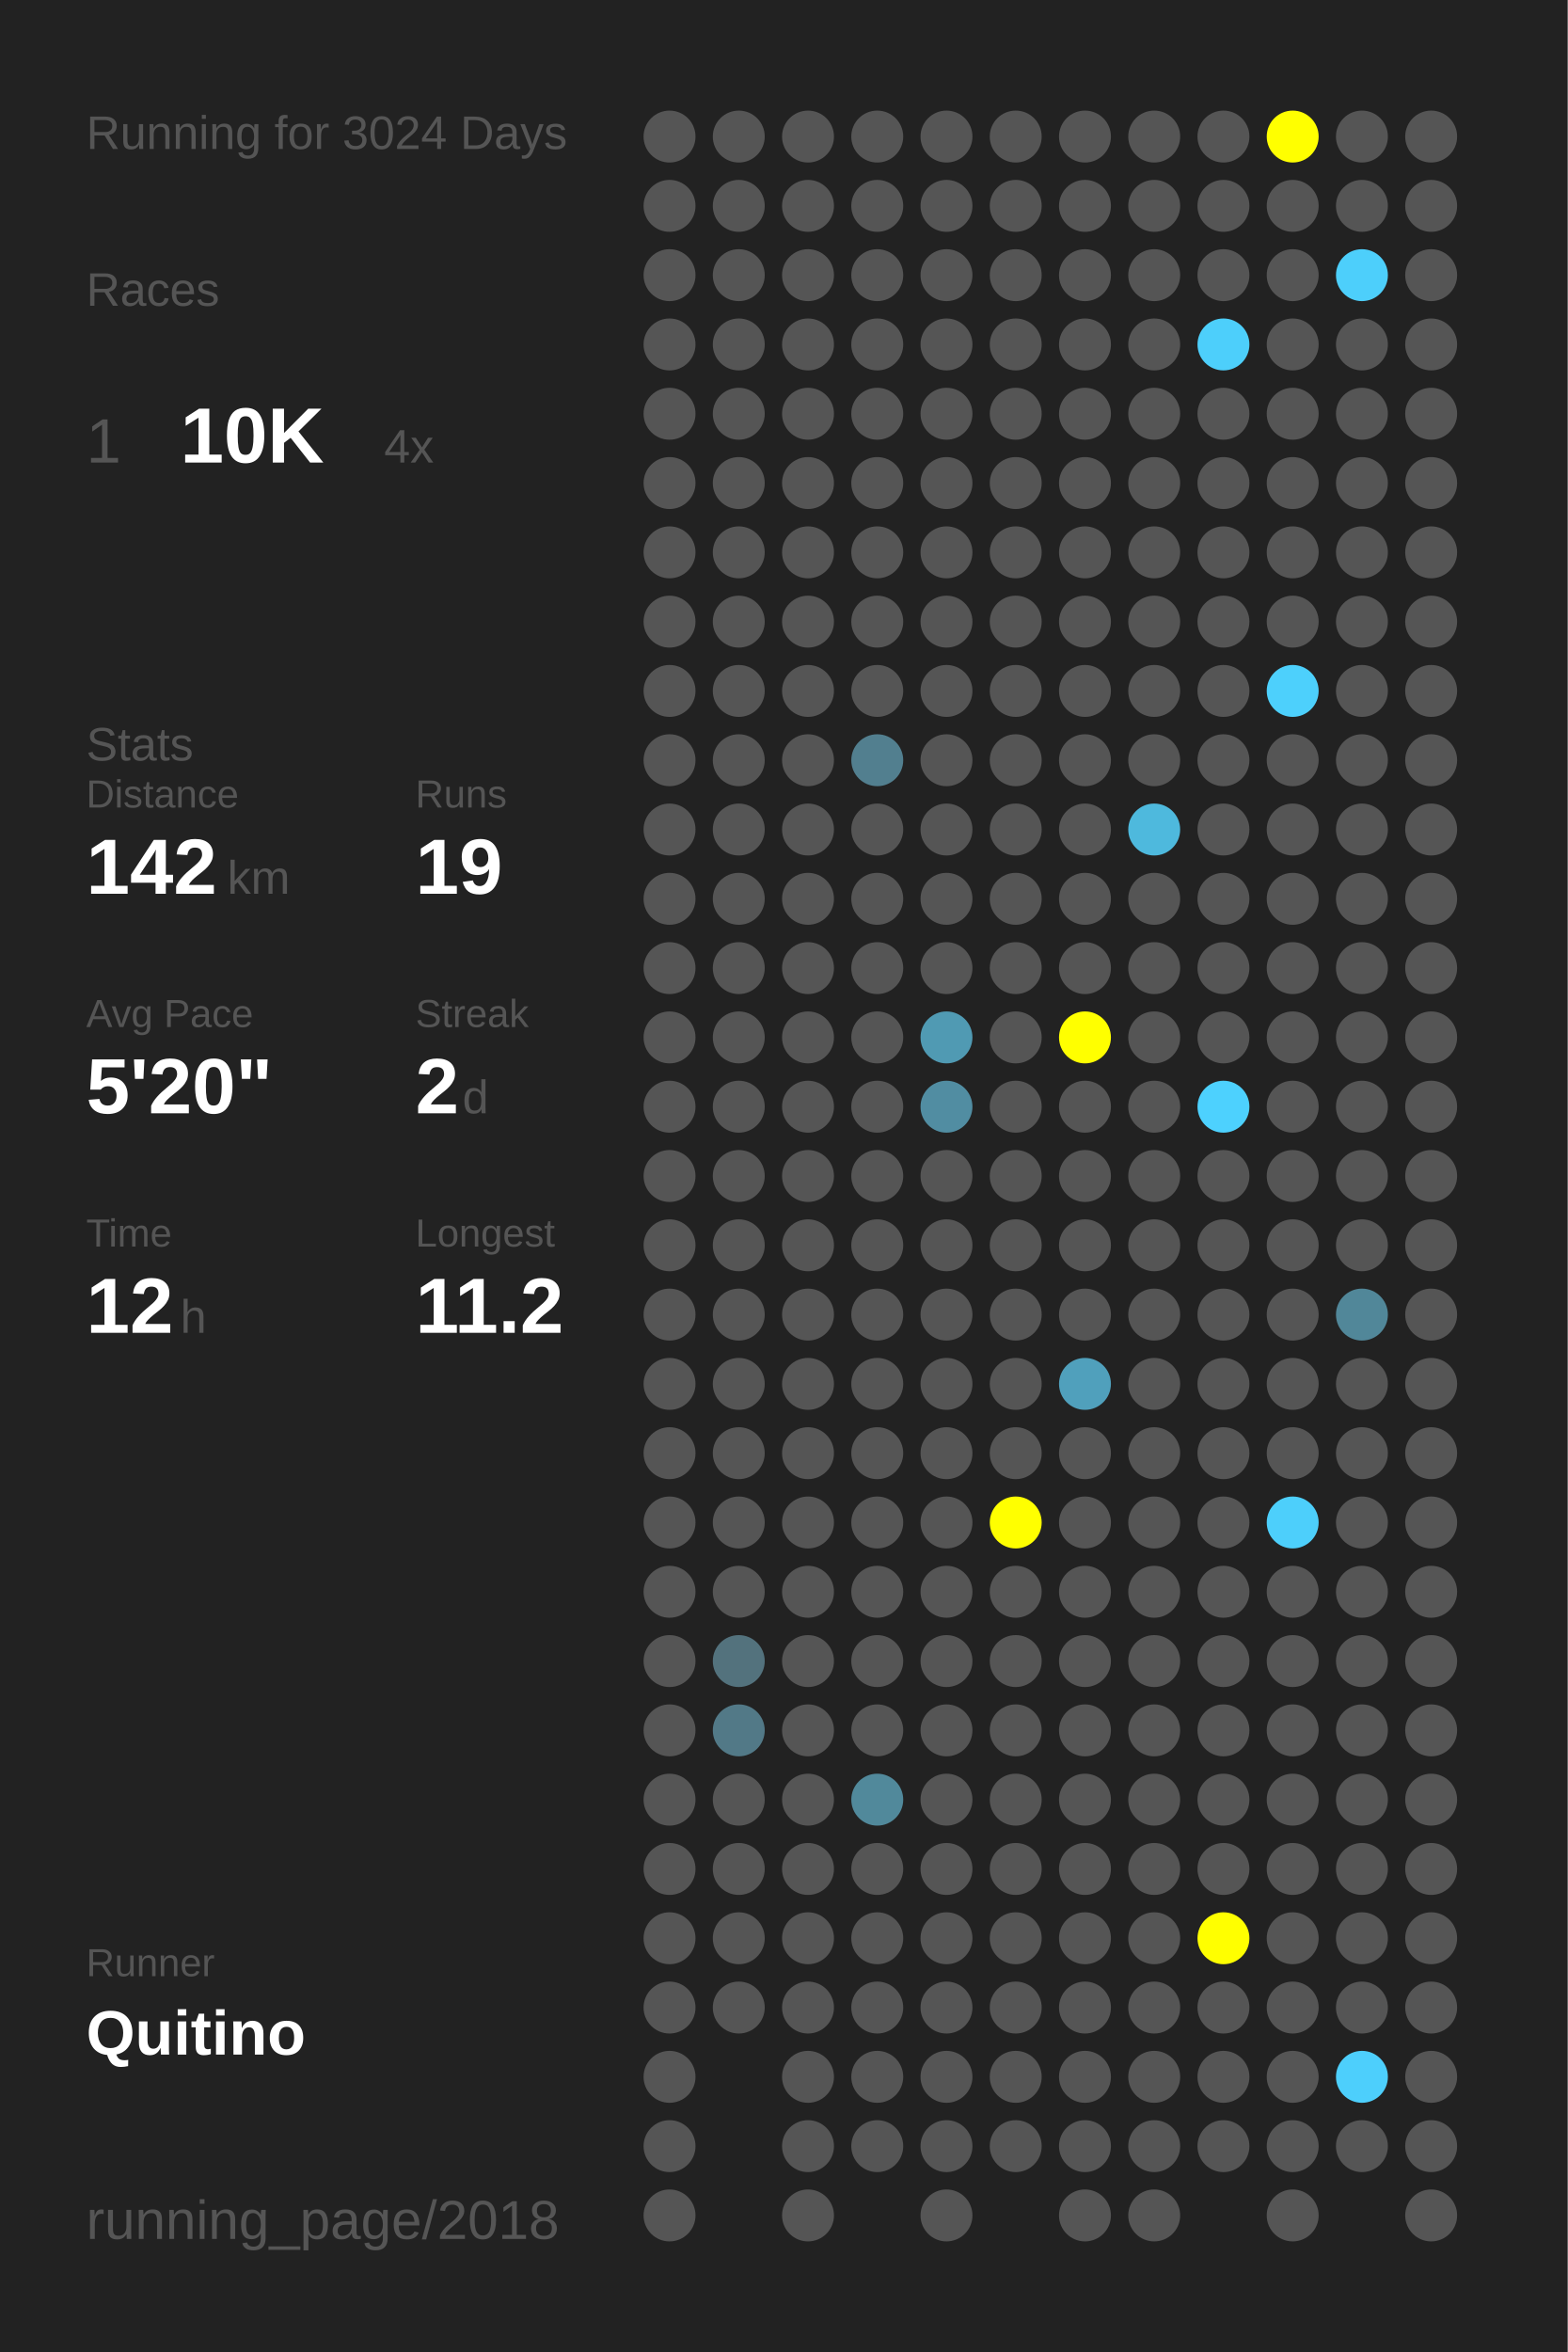
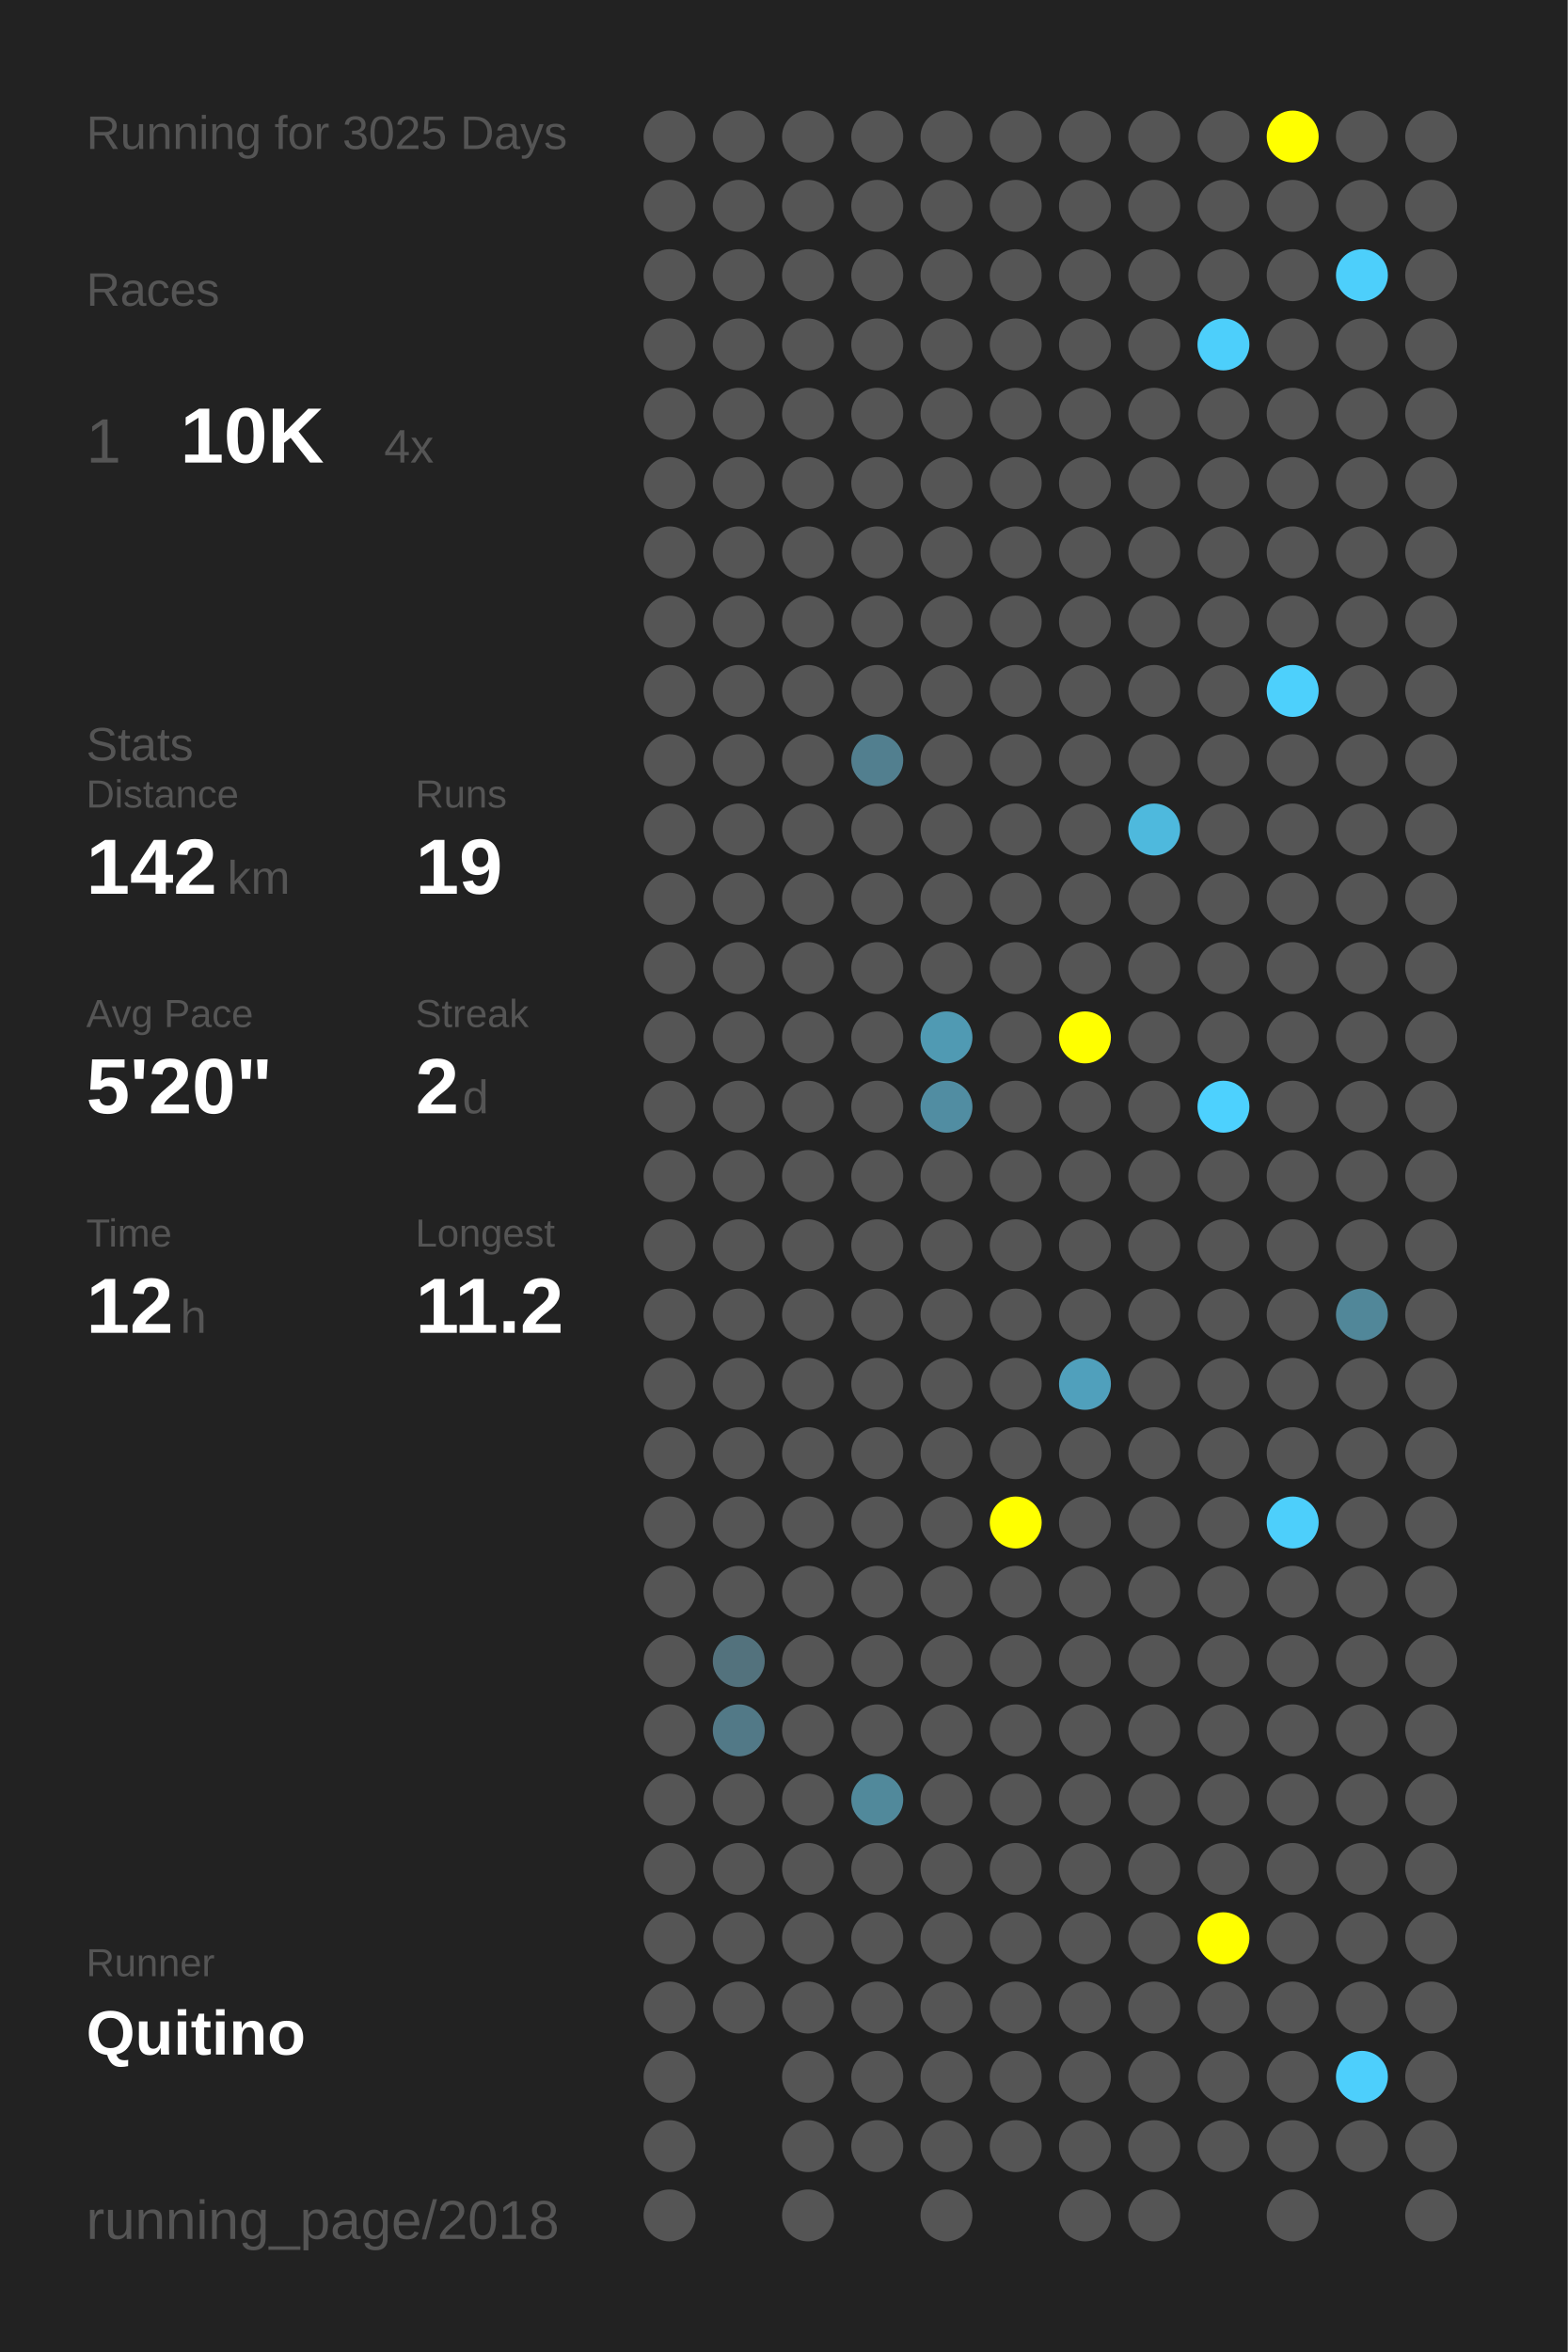
<svg xmlns="http://www.w3.org/2000/svg" baseProfile="full" height="300mm" version="1.1" viewBox="0,0,200,300" width="200mm">
  <defs />
  <rect fill="#222222" height="300" width="200" x="0" y="0" />
-   <text fill="#555555" style="font-size:6px; font-family:Arial;" x="11" y="19">Running for 3024 Days</text>
+   <text fill="#555555" style="font-size:6px; font-family:Arial;" x="11" y="19">Running for 3025 Days</text>
  <text fill="#555555" style="font-size:6px; font-family:Arial;" x="11" y="39">Races</text>
  <text fill="#555555" style="font-size:8px; font-family:Arial;" x="11" y="59">1</text>
  <text fill="#FFFFFF" style="font-size:10px; font-family:Arial; font-weight:bold;" x="23" y="59">10K</text>
  <text fill="#555555" style="font-size:6px; font-family:Arial;" x="49" y="59">4x</text>
  <text fill="#555555" style="font-size:6px; font-family:Arial;" x="11" y="97">Stats</text>
  <text fill="#555555" style="font-size:5px; font-family:Arial;" x="11" y="103">Distance</text>
  <text fill="#FFFFFF" style="font-size:10px; font-family:Arial; font-weight:bold;" x="11" y="114">142</text>
  <text fill="#555555" style="font-size:6px; font-family:Arial;" x="29" y="114">km</text>
  <text fill="#555555" style="font-size:5px; font-family:Arial;" x="53" y="103">Runs</text>
  <text fill="#FFFFFF" style="font-size:10px; font-family:Arial; font-weight:bold;" x="53" y="114">19</text>
  <text fill="#555555" style="font-size:5px; font-family:Arial;" x="11" y="131">Avg Pace</text>
  <text fill="#FFFFFF" style="font-size:10px; font-family:Arial; font-weight:bold;" x="11" y="142">5'20"</text>
  <text fill="#555555" style="font-size:5px; font-family:Arial;" x="53" y="131">Streak</text>
  <text fill="#FFFFFF" style="font-size:10px; font-family:Arial; font-weight:bold;" x="53" y="142">2</text>
  <text fill="#555555" style="font-size:6px; font-family:Arial;" x="59" y="142">d</text>
  <text fill="#555555" style="font-size:5px; font-family:Arial;" x="11" y="159">Time</text>
  <text fill="#FFFFFF" style="font-size:10px; font-family:Arial; font-weight:bold;" x="11" y="170">12</text>
  <text fill="#555555" style="font-size:6px; font-family:Arial;" x="23" y="170">h</text>
  <text fill="#555555" style="font-size:5px; font-family:Arial;" x="53" y="159">Longest</text>
  <text fill="#FFFFFF" style="font-size:10px; font-family:Arial; font-weight:bold;" x="53" y="170">11.2</text>
  <text fill="#555555" style="font-size:5px; font-family:Arial;" x="11" y="252.065">Runner</text>
  <text fill="#FFFFFF" style="font-size:8px; font-family:Arial; font-weight:bold;" x="11" y="262.065">Quitino</text>
  <text fill="#555555" style="font-size:7px; font-family:Arial;" x="11" y="285.581">running_page/2018</text>
  <circle cx="85.417" cy="17.419" fill="#555555" r="3.312" />
  <circle cx="85.417" cy="26.258" fill="#555555" r="3.312" />
  <circle cx="85.417" cy="35.097" fill="#555555" r="3.312" />
  <circle cx="85.417" cy="43.935" fill="#555555" r="3.312" />
  <circle cx="85.417" cy="52.774" fill="#555555" r="3.312" />
  <circle cx="85.417" cy="61.613" fill="#555555" r="3.312" />
  <circle cx="85.417" cy="70.452" fill="#555555" r="3.312" />
  <circle cx="85.417" cy="79.29" fill="#555555" r="3.312" />
  <circle cx="85.417" cy="88.129" fill="#555555" r="3.312" />
  <circle cx="85.417" cy="96.968" fill="#555555" r="3.312" />
  <circle cx="85.417" cy="105.806" fill="#555555" r="3.312" />
  <circle cx="85.417" cy="114.645" fill="#555555" r="3.312" />
  <circle cx="85.417" cy="123.484" fill="#555555" r="3.312" />
  <circle cx="85.417" cy="132.323" fill="#555555" r="3.312" />
  <circle cx="85.417" cy="141.161" fill="#555555" r="3.312" />
  <circle cx="85.417" cy="150" fill="#555555" r="3.312" />
  <circle cx="85.417" cy="158.839" fill="#555555" r="3.312" />
  <circle cx="85.417" cy="167.677" fill="#555555" r="3.312" />
  <circle cx="85.417" cy="176.516" fill="#555555" r="3.312" />
  <circle cx="85.417" cy="185.355" fill="#555555" r="3.312" />
  <circle cx="85.417" cy="194.194" fill="#555555" r="3.312" />
  <circle cx="85.417" cy="203.032" fill="#555555" r="3.312" />
  <circle cx="85.417" cy="211.871" fill="#555555" r="3.312" />
  <circle cx="85.417" cy="220.71" fill="#555555" r="3.312" />
  <circle cx="85.417" cy="229.548" fill="#555555" r="3.312" />
  <circle cx="85.417" cy="238.387" fill="#555555" r="3.312" />
  <circle cx="85.417" cy="247.226" fill="#555555" r="3.312" />
  <circle cx="85.417" cy="256.065" fill="#555555" r="3.312" />
  <circle cx="85.417" cy="264.903" fill="#555555" r="3.312" />
  <circle cx="85.417" cy="273.742" fill="#555555" r="3.312" />
  <circle cx="85.417" cy="282.581" fill="#555555" r="3.312" />
  <circle cx="94.25" cy="17.419" fill="#555555" r="3.312" />
  <circle cx="94.25" cy="26.258" fill="#555555" r="3.312" />
  <circle cx="94.25" cy="35.097" fill="#555555" r="3.312" />
  <circle cx="94.25" cy="43.935" fill="#555555" r="3.312" />
  <circle cx="94.25" cy="52.774" fill="#555555" r="3.312" />
  <circle cx="94.25" cy="61.613" fill="#555555" r="3.312" />
  <circle cx="94.25" cy="70.452" fill="#555555" r="3.312" />
  <circle cx="94.25" cy="79.29" fill="#555555" r="3.312" />
  <circle cx="94.25" cy="88.129" fill="#555555" r="3.312" />
  <circle cx="94.25" cy="96.968" fill="#555555" r="3.312" />
  <circle cx="94.25" cy="105.806" fill="#555555" r="3.312" />
  <circle cx="94.25" cy="114.645" fill="#555555" r="3.312" />
  <circle cx="94.25" cy="123.484" fill="#555555" r="3.312" />
  <circle cx="94.25" cy="132.323" fill="#555555" r="3.312" />
  <circle cx="94.25" cy="141.161" fill="#555555" r="3.312" />
  <circle cx="94.25" cy="150" fill="#555555" r="3.312" />
  <circle cx="94.25" cy="158.839" fill="#555555" r="3.312" />
  <circle cx="94.25" cy="167.677" fill="#555555" r="3.312" />
  <circle cx="94.25" cy="176.516" fill="#555555" r="3.312" />
  <circle cx="94.25" cy="185.355" fill="#555555" r="3.312" />
  <circle cx="94.25" cy="194.194" fill="#555555" r="3.312" />
  <circle cx="94.25" cy="203.032" fill="#555555" r="3.312" />
  <circle cx="94.25" cy="211.871" fill="#53727d" r="3.312" />
  <circle cx="94.25" cy="220.71" fill="#527987" r="3.312" />
  <circle cx="94.25" cy="229.548" fill="#555555" r="3.312" />
  <circle cx="94.25" cy="238.387" fill="#555555" r="3.312" />
  <circle cx="94.25" cy="247.226" fill="#555555" r="3.312" />
  <circle cx="94.25" cy="256.065" fill="#555555" r="3.312" />
  <circle cx="103.083" cy="17.419" fill="#555555" r="3.312" />
  <circle cx="103.083" cy="26.258" fill="#555555" r="3.312" />
  <circle cx="103.083" cy="35.097" fill="#555555" r="3.312" />
  <circle cx="103.083" cy="43.935" fill="#555555" r="3.312" />
  <circle cx="103.083" cy="52.774" fill="#555555" r="3.312" />
  <circle cx="103.083" cy="61.613" fill="#555555" r="3.312" />
  <circle cx="103.083" cy="70.452" fill="#555555" r="3.312" />
  <circle cx="103.083" cy="79.29" fill="#555555" r="3.312" />
  <circle cx="103.083" cy="88.129" fill="#555555" r="3.312" />
  <circle cx="103.083" cy="96.968" fill="#555555" r="3.312" />
  <circle cx="103.083" cy="105.806" fill="#555555" r="3.312" />
  <circle cx="103.083" cy="114.645" fill="#555555" r="3.312" />
  <circle cx="103.083" cy="123.484" fill="#555555" r="3.312" />
  <circle cx="103.083" cy="132.323" fill="#555555" r="3.312" />
  <circle cx="103.083" cy="141.161" fill="#555555" r="3.312" />
  <circle cx="103.083" cy="150" fill="#555555" r="3.312" />
  <circle cx="103.083" cy="158.839" fill="#555555" r="3.312" />
  <circle cx="103.083" cy="167.677" fill="#555555" r="3.312" />
  <circle cx="103.083" cy="176.516" fill="#555555" r="3.312" />
  <circle cx="103.083" cy="185.355" fill="#555555" r="3.312" />
  <circle cx="103.083" cy="194.194" fill="#555555" r="3.312" />
  <circle cx="103.083" cy="203.032" fill="#555555" r="3.312" />
  <circle cx="103.083" cy="211.871" fill="#555555" r="3.312" />
  <circle cx="103.083" cy="220.71" fill="#555555" r="3.312" />
  <circle cx="103.083" cy="229.548" fill="#555555" r="3.312" />
  <circle cx="103.083" cy="238.387" fill="#555555" r="3.312" />
  <circle cx="103.083" cy="247.226" fill="#555555" r="3.312" />
  <circle cx="103.083" cy="256.065" fill="#555555" r="3.312" />
  <circle cx="103.083" cy="264.903" fill="#555555" r="3.312" />
  <circle cx="103.083" cy="273.742" fill="#555555" r="3.312" />
  <circle cx="103.083" cy="282.581" fill="#555555" r="3.312" />
  <circle cx="111.917" cy="17.419" fill="#555555" r="3.312" />
  <circle cx="111.917" cy="26.258" fill="#555555" r="3.312" />
  <circle cx="111.917" cy="35.097" fill="#555555" r="3.312" />
  <circle cx="111.917" cy="43.935" fill="#555555" r="3.312" />
  <circle cx="111.917" cy="52.774" fill="#555555" r="3.312" />
  <circle cx="111.917" cy="61.613" fill="#555555" r="3.312" />
  <circle cx="111.917" cy="70.452" fill="#555555" r="3.312" />
  <circle cx="111.917" cy="79.29" fill="#555555" r="3.312" />
  <circle cx="111.917" cy="88.129" fill="#555555" r="3.312" />
  <circle cx="111.917" cy="96.968" fill="#527f8f" r="3.312" />
  <circle cx="111.917" cy="105.806" fill="#555555" r="3.312" />
  <circle cx="111.917" cy="114.645" fill="#555555" r="3.312" />
  <circle cx="111.917" cy="123.484" fill="#555555" r="3.312" />
  <circle cx="111.917" cy="132.323" fill="#555555" r="3.312" />
  <circle cx="111.917" cy="141.161" fill="#555555" r="3.312" />
  <circle cx="111.917" cy="150" fill="#555555" r="3.312" />
  <circle cx="111.917" cy="158.839" fill="#555555" r="3.312" />
  <circle cx="111.917" cy="167.677" fill="#555555" r="3.312" />
  <circle cx="111.917" cy="176.516" fill="#555555" r="3.312" />
  <circle cx="111.917" cy="185.355" fill="#555555" r="3.312" />
  <circle cx="111.917" cy="194.194" fill="#555555" r="3.312" />
  <circle cx="111.917" cy="203.032" fill="#555555" r="3.312" />
  <circle cx="111.917" cy="211.871" fill="#555555" r="3.312" />
  <circle cx="111.917" cy="220.71" fill="#555555" r="3.312" />
  <circle cx="111.917" cy="229.548" fill="#51899b" r="3.312" />
  <circle cx="111.917" cy="238.387" fill="#555555" r="3.312" />
  <circle cx="111.917" cy="247.226" fill="#555555" r="3.312" />
  <circle cx="111.917" cy="256.065" fill="#555555" r="3.312" />
  <circle cx="111.917" cy="264.903" fill="#555555" r="3.312" />
  <circle cx="111.917" cy="273.742" fill="#555555" r="3.312" />
  <circle cx="120.75" cy="17.419" fill="#555555" r="3.312" />
  <circle cx="120.75" cy="26.258" fill="#555555" r="3.312" />
  <circle cx="120.75" cy="35.097" fill="#555555" r="3.312" />
  <circle cx="120.75" cy="43.935" fill="#555555" r="3.312" />
  <circle cx="120.75" cy="52.774" fill="#555555" r="3.312" />
  <circle cx="120.75" cy="61.613" fill="#555555" r="3.312" />
  <circle cx="120.75" cy="70.452" fill="#555555" r="3.312" />
  <circle cx="120.75" cy="79.29" fill="#555555" r="3.312" />
  <circle cx="120.75" cy="88.129" fill="#555555" r="3.312" />
  <circle cx="120.75" cy="96.968" fill="#555555" r="3.312" />
  <circle cx="120.75" cy="105.806" fill="#555555" r="3.312" />
  <circle cx="120.75" cy="114.645" fill="#555555" r="3.312" />
  <circle cx="120.75" cy="123.484" fill="#555555" r="3.312" />
  <circle cx="120.75" cy="132.323" fill="#509ab3" r="3.312" />
  <circle cx="120.75" cy="141.161" fill="#518da2" r="3.312" />
  <circle cx="120.75" cy="150" fill="#555555" r="3.312" />
  <circle cx="120.75" cy="158.839" fill="#555555" r="3.312" />
  <circle cx="120.75" cy="167.677" fill="#555555" r="3.312" />
  <circle cx="120.75" cy="176.516" fill="#555555" r="3.312" />
  <circle cx="120.75" cy="185.355" fill="#555555" r="3.312" />
  <circle cx="120.75" cy="194.194" fill="#555555" r="3.312" />
  <circle cx="120.75" cy="203.032" fill="#555555" r="3.312" />
  <circle cx="120.75" cy="211.871" fill="#555555" r="3.312" />
  <circle cx="120.75" cy="220.71" fill="#555555" r="3.312" />
  <circle cx="120.75" cy="229.548" fill="#555555" r="3.312" />
  <circle cx="120.75" cy="238.387" fill="#555555" r="3.312" />
  <circle cx="120.75" cy="247.226" fill="#555555" r="3.312" />
  <circle cx="120.75" cy="256.065" fill="#555555" r="3.312" />
  <circle cx="120.75" cy="264.903" fill="#555555" r="3.312" />
  <circle cx="120.75" cy="273.742" fill="#555555" r="3.312" />
  <circle cx="120.75" cy="282.581" fill="#555555" r="3.312" />
  <circle cx="129.583" cy="17.419" fill="#555555" r="3.312" />
  <circle cx="129.583" cy="26.258" fill="#555555" r="3.312" />
  <circle cx="129.583" cy="35.097" fill="#555555" r="3.312" />
  <circle cx="129.583" cy="43.935" fill="#555555" r="3.312" />
  <circle cx="129.583" cy="52.774" fill="#555555" r="3.312" />
  <circle cx="129.583" cy="61.613" fill="#555555" r="3.312" />
  <circle cx="129.583" cy="70.452" fill="#555555" r="3.312" />
  <circle cx="129.583" cy="79.29" fill="#555555" r="3.312" />
  <circle cx="129.583" cy="88.129" fill="#555555" r="3.312" />
  <circle cx="129.583" cy="96.968" fill="#555555" r="3.312" />
  <circle cx="129.583" cy="105.806" fill="#555555" r="3.312" />
  <circle cx="129.583" cy="114.645" fill="#555555" r="3.312" />
  <circle cx="129.583" cy="123.484" fill="#555555" r="3.312" />
  <circle cx="129.583" cy="132.323" fill="#555555" r="3.312" />
  <circle cx="129.583" cy="141.161" fill="#555555" r="3.312" />
  <circle cx="129.583" cy="150" fill="#555555" r="3.312" />
  <circle cx="129.583" cy="158.839" fill="#555555" r="3.312" />
  <circle cx="129.583" cy="167.677" fill="#555555" r="3.312" />
  <circle cx="129.583" cy="176.516" fill="#555555" r="3.312" />
  <circle cx="129.583" cy="185.355" fill="#555555" r="3.312" />
  <circle cx="129.583" cy="194.194" fill="#FFFF00" r="3.312" />
  <circle cx="129.583" cy="203.032" fill="#555555" r="3.312" />
  <circle cx="129.583" cy="211.871" fill="#555555" r="3.312" />
  <circle cx="129.583" cy="220.71" fill="#555555" r="3.312" />
  <circle cx="129.583" cy="229.548" fill="#555555" r="3.312" />
  <circle cx="129.583" cy="238.387" fill="#555555" r="3.312" />
  <circle cx="129.583" cy="247.226" fill="#555555" r="3.312" />
  <circle cx="129.583" cy="256.065" fill="#555555" r="3.312" />
  <circle cx="129.583" cy="264.903" fill="#555555" r="3.312" />
  <circle cx="129.583" cy="273.742" fill="#555555" r="3.312" />
  <circle cx="138.417" cy="17.419" fill="#555555" r="3.312" />
  <circle cx="138.417" cy="26.258" fill="#555555" r="3.312" />
  <circle cx="138.417" cy="35.097" fill="#555555" r="3.312" />
  <circle cx="138.417" cy="43.935" fill="#555555" r="3.312" />
  <circle cx="138.417" cy="52.774" fill="#555555" r="3.312" />
  <circle cx="138.417" cy="61.613" fill="#555555" r="3.312" />
  <circle cx="138.417" cy="70.452" fill="#555555" r="3.312" />
  <circle cx="138.417" cy="79.29" fill="#555555" r="3.312" />
  <circle cx="138.417" cy="88.129" fill="#555555" r="3.312" />
  <circle cx="138.417" cy="96.968" fill="#555555" r="3.312" />
  <circle cx="138.417" cy="105.806" fill="#555555" r="3.312" />
  <circle cx="138.417" cy="114.645" fill="#555555" r="3.312" />
  <circle cx="138.417" cy="123.484" fill="#555555" r="3.312" />
  <circle cx="138.417" cy="132.323" fill="#FFFF00" r="3.312" />
  <circle cx="138.417" cy="141.161" fill="#555555" r="3.312" />
  <circle cx="138.417" cy="150" fill="#555555" r="3.312" />
  <circle cx="138.417" cy="158.839" fill="#555555" r="3.312" />
  <circle cx="138.417" cy="167.677" fill="#555555" r="3.312" />
  <circle cx="138.417" cy="176.516" fill="#50a0bc" r="3.312" />
  <circle cx="138.417" cy="185.355" fill="#555555" r="3.312" />
  <circle cx="138.417" cy="194.194" fill="#555555" r="3.312" />
  <circle cx="138.417" cy="203.032" fill="#555555" r="3.312" />
  <circle cx="138.417" cy="211.871" fill="#555555" r="3.312" />
  <circle cx="138.417" cy="220.71" fill="#555555" r="3.312" />
  <circle cx="138.417" cy="229.548" fill="#555555" r="3.312" />
  <circle cx="138.417" cy="238.387" fill="#555555" r="3.312" />
  <circle cx="138.417" cy="247.226" fill="#555555" r="3.312" />
  <circle cx="138.417" cy="256.065" fill="#555555" r="3.312" />
  <circle cx="138.417" cy="264.903" fill="#555555" r="3.312" />
  <circle cx="138.417" cy="273.742" fill="#555555" r="3.312" />
  <circle cx="138.417" cy="282.581" fill="#555555" r="3.312" />
  <circle cx="147.25" cy="17.419" fill="#555555" r="3.312" />
  <circle cx="147.25" cy="26.258" fill="#555555" r="3.312" />
  <circle cx="147.25" cy="35.097" fill="#555555" r="3.312" />
  <circle cx="147.25" cy="43.935" fill="#555555" r="3.312" />
  <circle cx="147.25" cy="52.774" fill="#555555" r="3.312" />
  <circle cx="147.25" cy="61.613" fill="#555555" r="3.312" />
  <circle cx="147.25" cy="70.452" fill="#555555" r="3.312" />
  <circle cx="147.25" cy="79.29" fill="#555555" r="3.312" />
  <circle cx="147.25" cy="88.129" fill="#555555" r="3.312" />
  <circle cx="147.25" cy="96.968" fill="#555555" r="3.312" />
  <circle cx="147.25" cy="105.806" fill="#4eb9dd" r="3.312" />
  <circle cx="147.25" cy="114.645" fill="#555555" r="3.312" />
  <circle cx="147.25" cy="123.484" fill="#555555" r="3.312" />
  <circle cx="147.25" cy="132.323" fill="#555555" r="3.312" />
  <circle cx="147.25" cy="141.161" fill="#555555" r="3.312" />
  <circle cx="147.25" cy="150" fill="#555555" r="3.312" />
  <circle cx="147.25" cy="158.839" fill="#555555" r="3.312" />
  <circle cx="147.25" cy="167.677" fill="#555555" r="3.312" />
  <circle cx="147.25" cy="176.516" fill="#555555" r="3.312" />
  <circle cx="147.25" cy="185.355" fill="#555555" r="3.312" />
  <circle cx="147.25" cy="194.194" fill="#555555" r="3.312" />
  <circle cx="147.25" cy="203.032" fill="#555555" r="3.312" />
  <circle cx="147.25" cy="211.871" fill="#555555" r="3.312" />
  <circle cx="147.25" cy="220.71" fill="#555555" r="3.312" />
  <circle cx="147.25" cy="229.548" fill="#555555" r="3.312" />
  <circle cx="147.25" cy="238.387" fill="#555555" r="3.312" />
  <circle cx="147.25" cy="247.226" fill="#555555" r="3.312" />
  <circle cx="147.25" cy="256.065" fill="#555555" r="3.312" />
  <circle cx="147.25" cy="264.903" fill="#555555" r="3.312" />
  <circle cx="147.25" cy="273.742" fill="#555555" r="3.312" />
  <circle cx="147.25" cy="282.581" fill="#555555" r="3.312" />
  <circle cx="156.083" cy="17.419" fill="#555555" r="3.312" />
  <circle cx="156.083" cy="26.258" fill="#555555" r="3.312" />
  <circle cx="156.083" cy="35.097" fill="#555555" r="3.312" />
  <circle cx="156.083" cy="43.935" fill="#4dcffb" r="3.312" />
  <circle cx="156.083" cy="52.774" fill="#555555" r="3.312" />
  <circle cx="156.083" cy="61.613" fill="#555555" r="3.312" />
  <circle cx="156.083" cy="70.452" fill="#555555" r="3.312" />
  <circle cx="156.083" cy="79.29" fill="#555555" r="3.312" />
  <circle cx="156.083" cy="88.129" fill="#555555" r="3.312" />
  <circle cx="156.083" cy="96.968" fill="#555555" r="3.312" />
  <circle cx="156.083" cy="105.806" fill="#555555" r="3.312" />
  <circle cx="156.083" cy="114.645" fill="#555555" r="3.312" />
  <circle cx="156.083" cy="123.484" fill="#555555" r="3.312" />
  <circle cx="156.083" cy="132.323" fill="#555555" r="3.312" />
  <circle cx="156.083" cy="141.161" fill="#4dd1fe" r="3.312" />
  <circle cx="156.083" cy="150" fill="#555555" r="3.312" />
  <circle cx="156.083" cy="158.839" fill="#555555" r="3.312" />
  <circle cx="156.083" cy="167.677" fill="#555555" r="3.312" />
  <circle cx="156.083" cy="176.516" fill="#555555" r="3.312" />
  <circle cx="156.083" cy="185.355" fill="#555555" r="3.312" />
  <circle cx="156.083" cy="194.194" fill="#555555" r="3.312" />
  <circle cx="156.083" cy="203.032" fill="#555555" r="3.312" />
  <circle cx="156.083" cy="211.871" fill="#555555" r="3.312" />
  <circle cx="156.083" cy="220.71" fill="#555555" r="3.312" />
  <circle cx="156.083" cy="229.548" fill="#555555" r="3.312" />
  <circle cx="156.083" cy="238.387" fill="#555555" r="3.312" />
  <circle cx="156.083" cy="247.226" fill="#FFFF00" r="3.312" />
  <circle cx="156.083" cy="256.065" fill="#555555" r="3.312" />
  <circle cx="156.083" cy="264.903" fill="#555555" r="3.312" />
  <circle cx="156.083" cy="273.742" fill="#555555" r="3.312" />
  <circle cx="164.917" cy="17.419" fill="#FFFF00" r="3.312" />
  <circle cx="164.917" cy="26.258" fill="#555555" r="3.312" />
  <circle cx="164.917" cy="35.097" fill="#555555" r="3.312" />
  <circle cx="164.917" cy="43.935" fill="#555555" r="3.312" />
  <circle cx="164.917" cy="52.774" fill="#555555" r="3.312" />
  <circle cx="164.917" cy="61.613" fill="#555555" r="3.312" />
  <circle cx="164.917" cy="70.452" fill="#555555" r="3.312" />
  <circle cx="164.917" cy="79.29" fill="#555555" r="3.312" />
  <circle cx="164.917" cy="88.129" fill="#4dd0fc" r="3.312" />
  <circle cx="164.917" cy="96.968" fill="#555555" r="3.312" />
  <circle cx="164.917" cy="105.806" fill="#555555" r="3.312" />
  <circle cx="164.917" cy="114.645" fill="#555555" r="3.312" />
  <circle cx="164.917" cy="123.484" fill="#555555" r="3.312" />
  <circle cx="164.917" cy="132.323" fill="#555555" r="3.312" />
  <circle cx="164.917" cy="141.161" fill="#555555" r="3.312" />
  <circle cx="164.917" cy="150" fill="#555555" r="3.312" />
  <circle cx="164.917" cy="158.839" fill="#555555" r="3.312" />
  <circle cx="164.917" cy="167.677" fill="#555555" r="3.312" />
  <circle cx="164.917" cy="176.516" fill="#555555" r="3.312" />
  <circle cx="164.917" cy="185.355" fill="#555555" r="3.312" />
  <circle cx="164.917" cy="194.194" fill="#4dcffb" r="3.312" />
  <circle cx="164.917" cy="203.032" fill="#555555" r="3.312" />
  <circle cx="164.917" cy="211.871" fill="#555555" r="3.312" />
  <circle cx="164.917" cy="220.71" fill="#555555" r="3.312" />
  <circle cx="164.917" cy="229.548" fill="#555555" r="3.312" />
  <circle cx="164.917" cy="238.387" fill="#555555" r="3.312" />
  <circle cx="164.917" cy="247.226" fill="#555555" r="3.312" />
  <circle cx="164.917" cy="256.065" fill="#555555" r="3.312" />
  <circle cx="164.917" cy="264.903" fill="#555555" r="3.312" />
  <circle cx="164.917" cy="273.742" fill="#555555" r="3.312" />
  <circle cx="164.917" cy="282.581" fill="#555555" r="3.312" />
  <circle cx="173.75" cy="17.419" fill="#555555" r="3.312" />
  <circle cx="173.75" cy="26.258" fill="#555555" r="3.312" />
  <circle cx="173.75" cy="35.097" fill="#4dcffb" r="3.312" />
  <circle cx="173.75" cy="43.935" fill="#555555" r="3.312" />
  <circle cx="173.75" cy="52.774" fill="#555555" r="3.312" />
  <circle cx="173.75" cy="61.613" fill="#555555" r="3.312" />
  <circle cx="173.75" cy="70.452" fill="#555555" r="3.312" />
  <circle cx="173.75" cy="79.29" fill="#555555" r="3.312" />
  <circle cx="173.75" cy="88.129" fill="#555555" r="3.312" />
  <circle cx="173.75" cy="96.968" fill="#555555" r="3.312" />
  <circle cx="173.75" cy="105.806" fill="#555555" r="3.312" />
  <circle cx="173.75" cy="114.645" fill="#555555" r="3.312" />
  <circle cx="173.75" cy="123.484" fill="#555555" r="3.312" />
  <circle cx="173.75" cy="132.323" fill="#555555" r="3.312" />
  <circle cx="173.75" cy="141.161" fill="#555555" r="3.312" />
  <circle cx="173.75" cy="150" fill="#555555" r="3.312" />
  <circle cx="173.75" cy="158.839" fill="#555555" r="3.312" />
  <circle cx="173.75" cy="167.677" fill="#518799" r="3.312" />
  <circle cx="173.75" cy="176.516" fill="#555555" r="3.312" />
  <circle cx="173.75" cy="185.355" fill="#555555" r="3.312" />
  <circle cx="173.75" cy="194.194" fill="#555555" r="3.312" />
  <circle cx="173.75" cy="203.032" fill="#555555" r="3.312" />
  <circle cx="173.75" cy="211.871" fill="#555555" r="3.312" />
  <circle cx="173.75" cy="220.71" fill="#555555" r="3.312" />
  <circle cx="173.75" cy="229.548" fill="#555555" r="3.312" />
  <circle cx="173.75" cy="238.387" fill="#555555" r="3.312" />
  <circle cx="173.75" cy="247.226" fill="#555555" r="3.312" />
  <circle cx="173.75" cy="256.065" fill="#555555" r="3.312" />
  <circle cx="173.75" cy="264.903" fill="#4dcffc" r="3.312" />
  <circle cx="173.75" cy="273.742" fill="#555555" r="3.312" />
  <circle cx="182.583" cy="17.419" fill="#555555" r="3.312" />
  <circle cx="182.583" cy="26.258" fill="#555555" r="3.312" />
  <circle cx="182.583" cy="35.097" fill="#555555" r="3.312" />
  <circle cx="182.583" cy="43.935" fill="#555555" r="3.312" />
  <circle cx="182.583" cy="52.774" fill="#555555" r="3.312" />
  <circle cx="182.583" cy="61.613" fill="#555555" r="3.312" />
  <circle cx="182.583" cy="70.452" fill="#555555" r="3.312" />
  <circle cx="182.583" cy="79.29" fill="#555555" r="3.312" />
  <circle cx="182.583" cy="88.129" fill="#555555" r="3.312" />
  <circle cx="182.583" cy="96.968" fill="#555555" r="3.312" />
  <circle cx="182.583" cy="105.806" fill="#555555" r="3.312" />
  <circle cx="182.583" cy="114.645" fill="#555555" r="3.312" />
  <circle cx="182.583" cy="123.484" fill="#555555" r="3.312" />
  <circle cx="182.583" cy="132.323" fill="#555555" r="3.312" />
  <circle cx="182.583" cy="141.161" fill="#555555" r="3.312" />
  <circle cx="182.583" cy="150" fill="#555555" r="3.312" />
  <circle cx="182.583" cy="158.839" fill="#555555" r="3.312" />
  <circle cx="182.583" cy="167.677" fill="#555555" r="3.312" />
  <circle cx="182.583" cy="176.516" fill="#555555" r="3.312" />
  <circle cx="182.583" cy="185.355" fill="#555555" r="3.312" />
  <circle cx="182.583" cy="194.194" fill="#555555" r="3.312" />
  <circle cx="182.583" cy="203.032" fill="#555555" r="3.312" />
  <circle cx="182.583" cy="211.871" fill="#555555" r="3.312" />
  <circle cx="182.583" cy="220.71" fill="#555555" r="3.312" />
  <circle cx="182.583" cy="229.548" fill="#555555" r="3.312" />
  <circle cx="182.583" cy="238.387" fill="#555555" r="3.312" />
  <circle cx="182.583" cy="247.226" fill="#555555" r="3.312" />
  <circle cx="182.583" cy="256.065" fill="#555555" r="3.312" />
  <circle cx="182.583" cy="264.903" fill="#555555" r="3.312" />
  <circle cx="182.583" cy="273.742" fill="#555555" r="3.312" />
  <circle cx="182.583" cy="282.581" fill="#555555" r="3.312" />
</svg>
